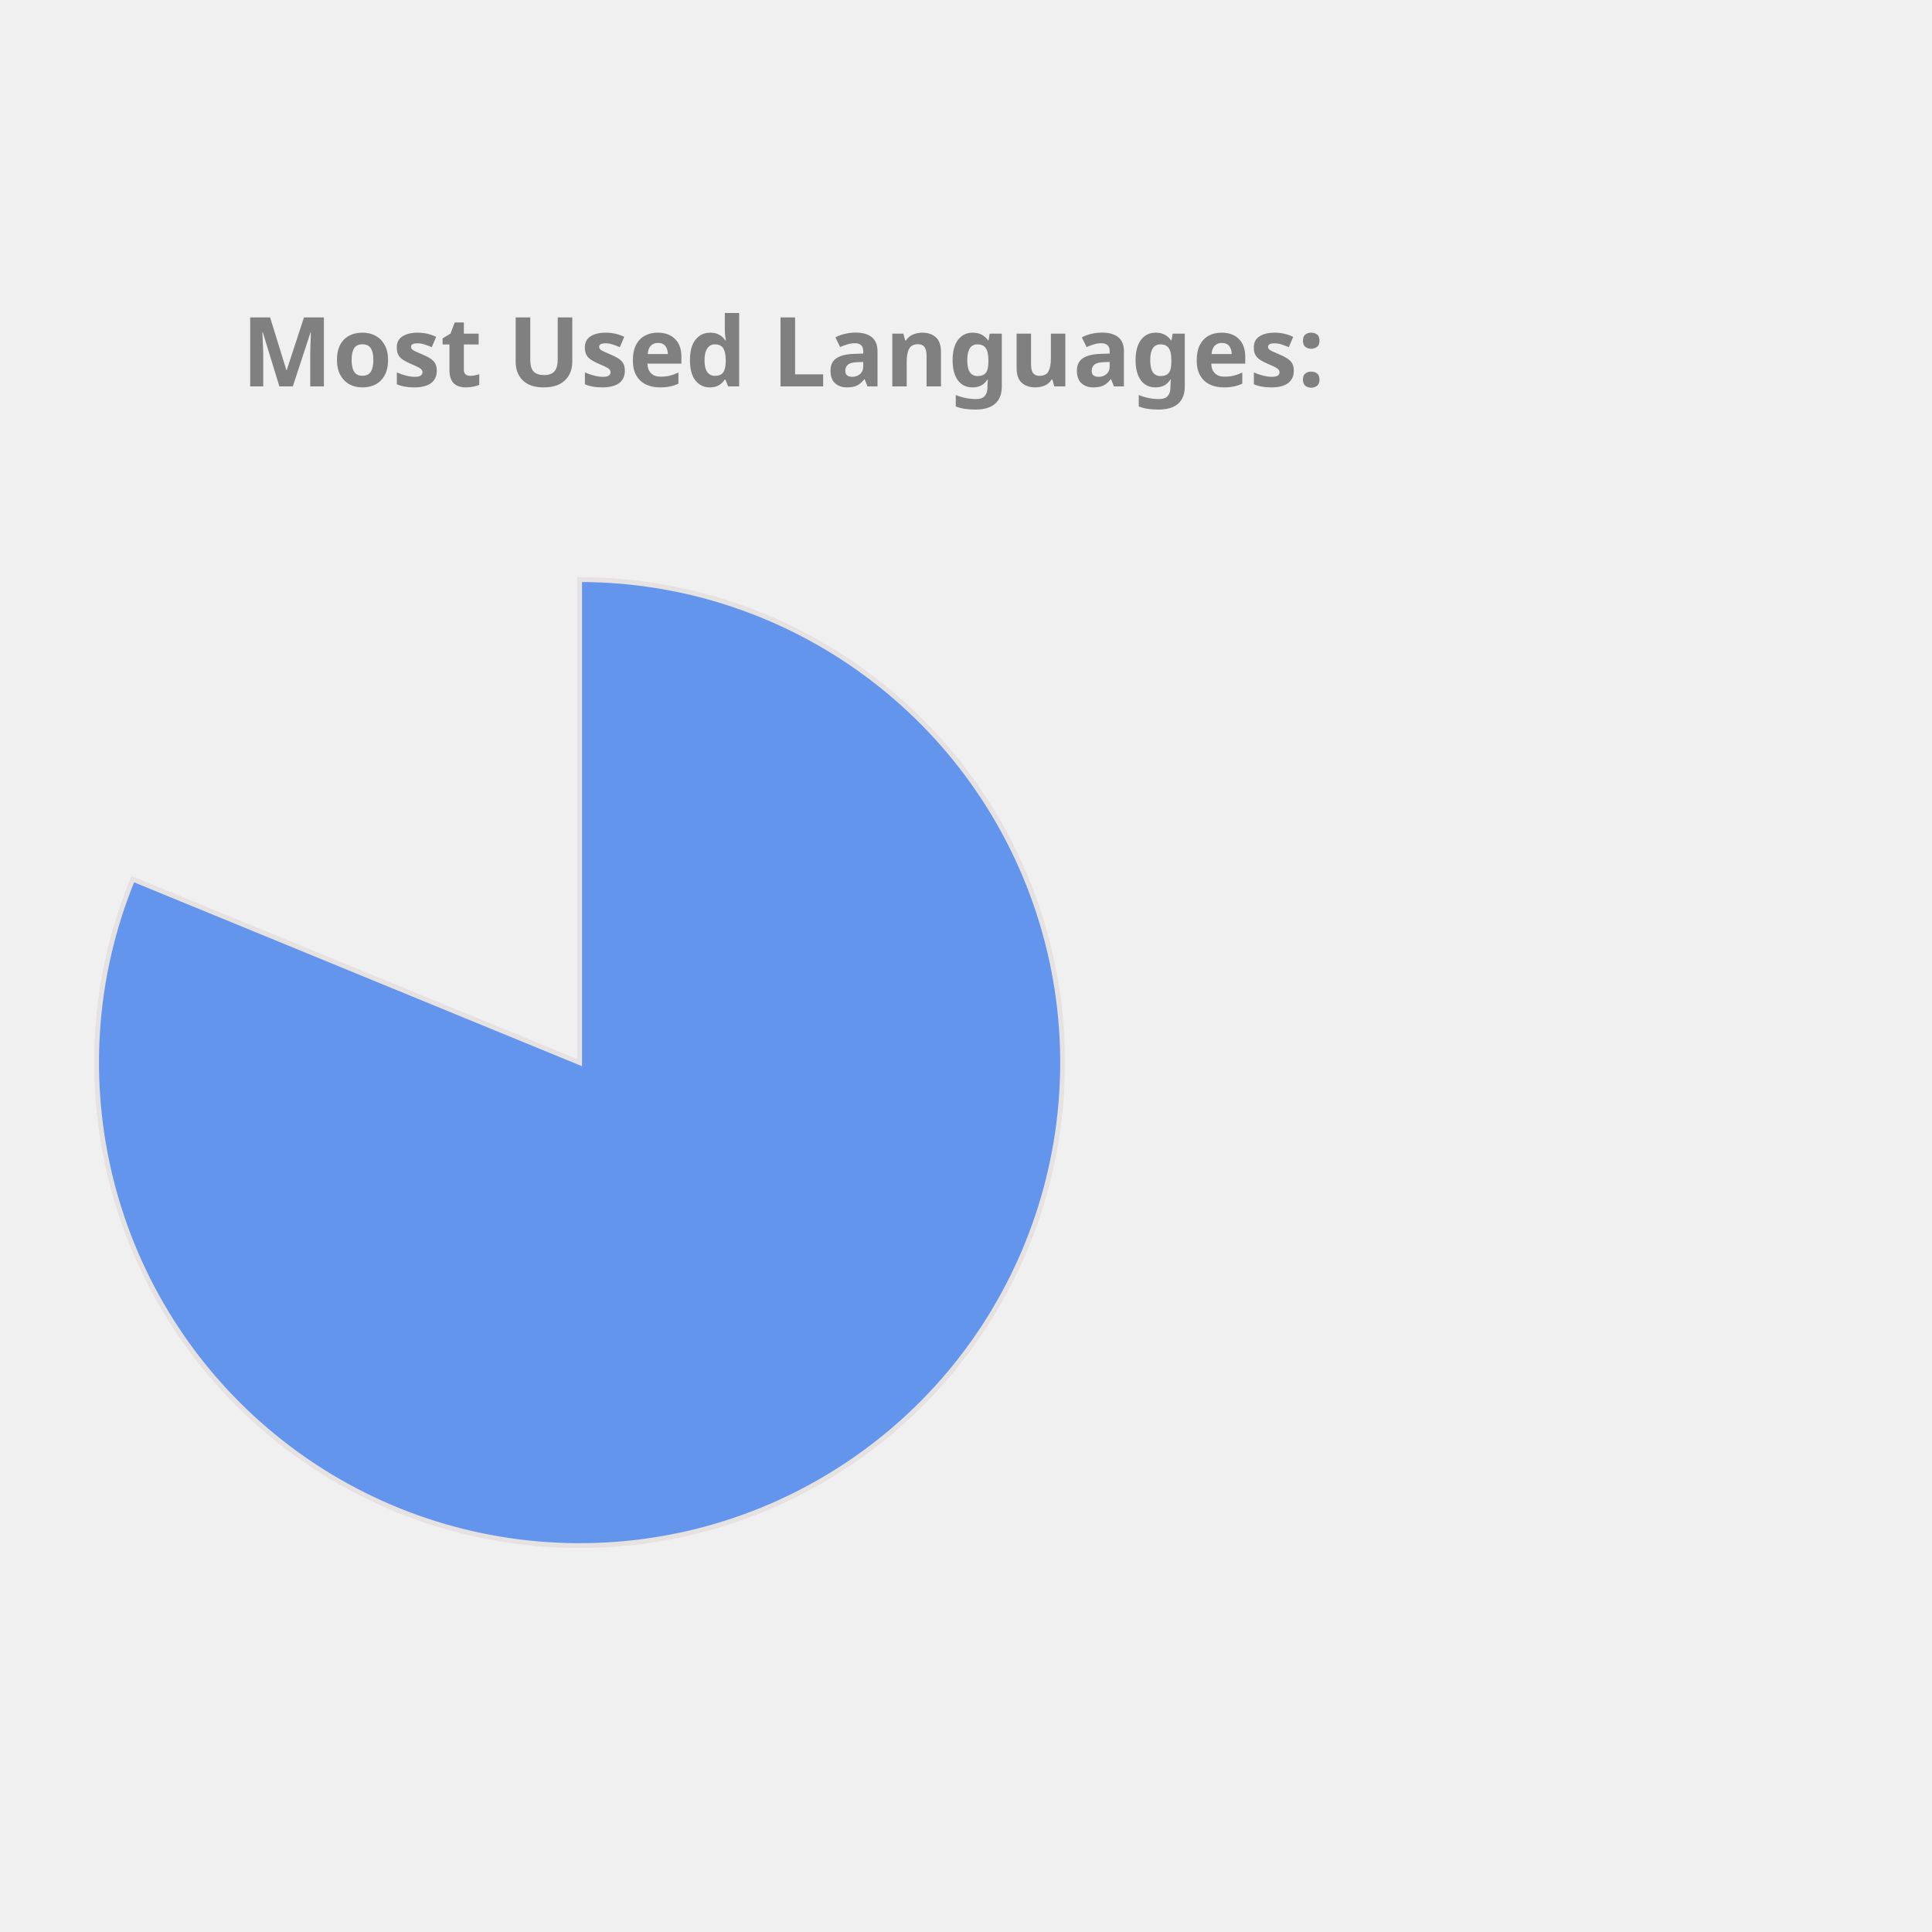
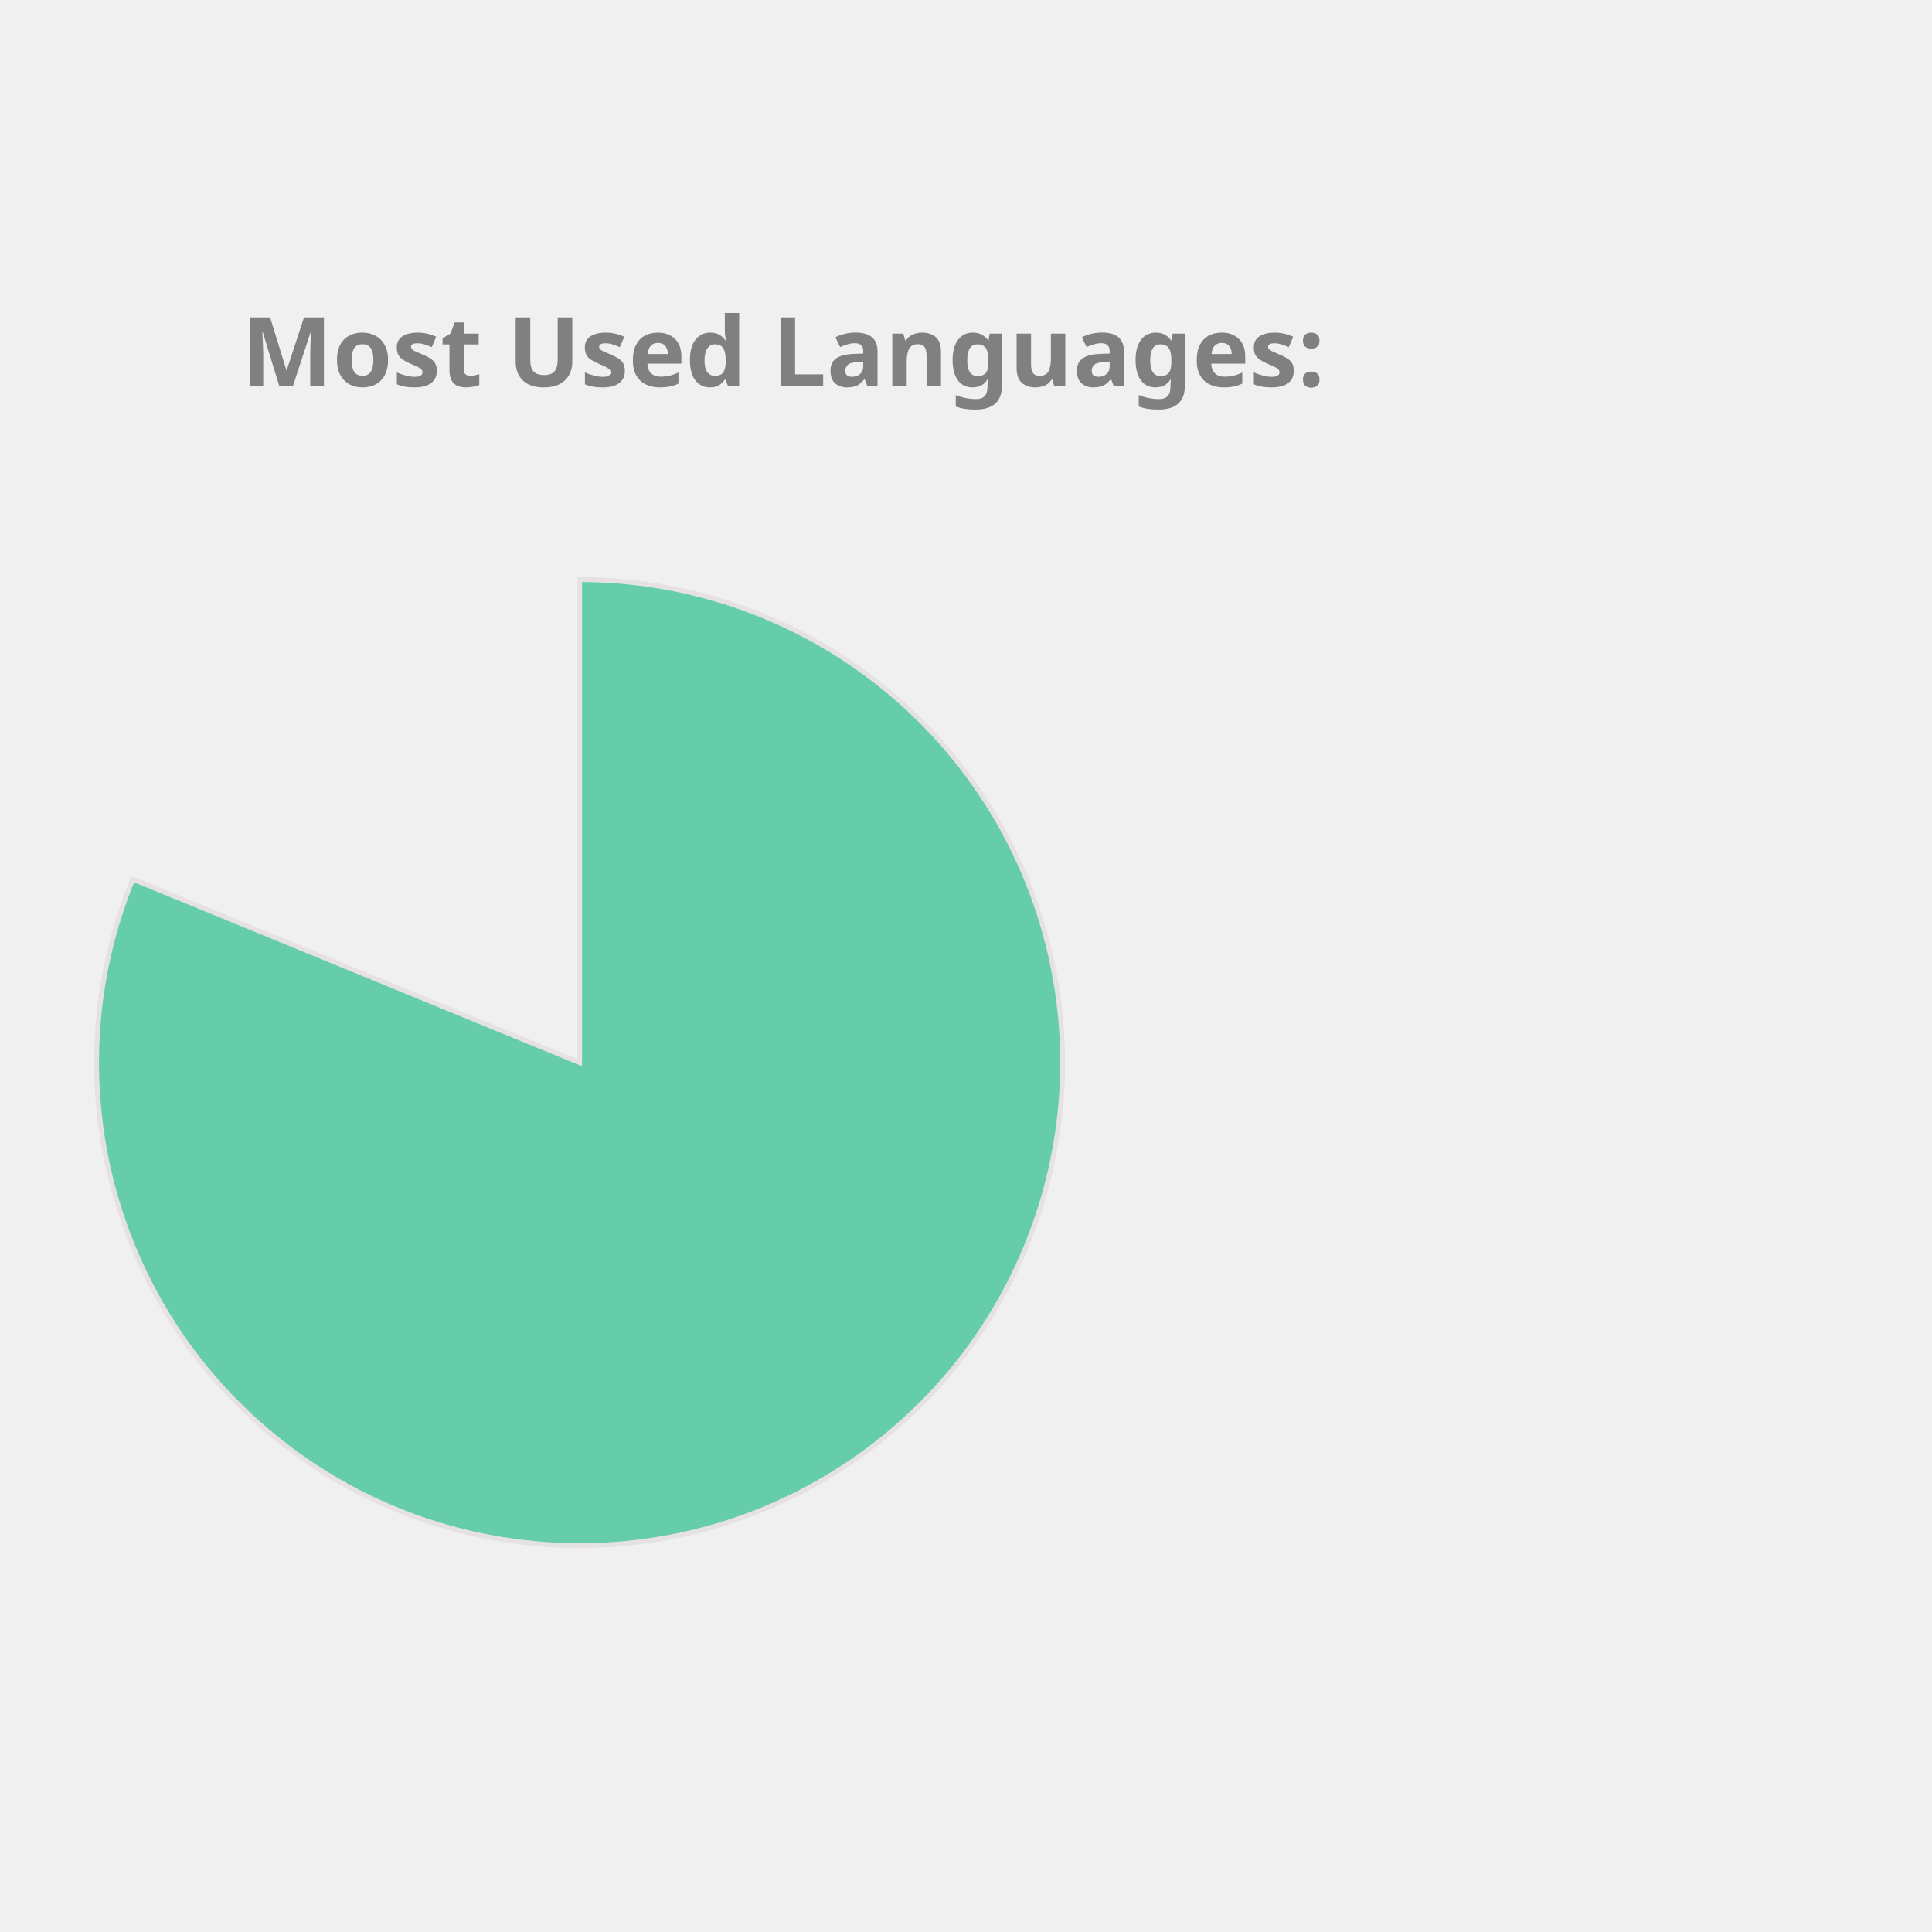
<svg xmlns="http://www.w3.org/2000/svg" height="350px" width="350px" viewBox="0 0 400 400">
  <style> 
        .label {
                font: bold 20px sans-serif;
                color: #404040;
                -webkit-text-stroke: 1px white;
        }

        path {
                stroke: #E6E2E1;
                stroke-width: 1px;
                transform: translate(60px, 100px);
        }

        .path_1 {
                animation: fadeIn 5s linear forwards;
        }

        .path_2 {
                transform: scale(0);
                animation: fadeIn 5s linear forwards 5s;
        }


        
        .path_3 {
                transform: scale(0);
                animation: fadeIn 5s linear forwards 10s;
        }


        .path_4 {
                transform: scale(0);
                animation: fadeIn 5s linear forwards 15s;
        }

        .path_5 {
                transform: scale(0);
                animation: fadeIn 5s linear forwards 20s;
        }

        .path_6 {
                transform: scale(0);
                animation: fadeIn 5s linear forwards 25s;
        }

        .path_7 {
                transform: scale(0);
                animation: fadeIn 5s linear forwards 30s;
        }

        .path_8 {
                transform: scale(0);
                animation: fadeIn 5s linear forwards 35s;
        }

        .path_9 {
                transform: scale(0);
                animation: fadeIn 5s linear forwards 40s;
        }

        .path_10 {
                transform: scale(0);
                animation: fadeIn 5s linear forwards 45s;
        }

        @keyframes fadeIn {
                0% {                        
                        transform: translate(250px, 300px) rotate(0deg) scale(0);
                        
                }
                50% {
                        transform: translate(150px, 220px) rotate(180deg) scale(0.5);
                        
                }
                
                100% {
                        transform: translate(60px, 120px) rotate(360deg) scale(1);
                        
                }
        }
        .txt_1 {
                opacity: 0;
                animation: txtShow 5s linear forwards 0s;
        }

        .txt_2 {
                opacity: 0;
                animation: txtShow 5s linear forwards 5s;
        }

        .txt_3 {
                opacity: 0;
                animation: txtShow 5s linear forwards 10s;
        }

        .txt_4 {
                opacity: 0;
                animation: txtShow 5s linear forwards 15s;
        }

        .txt_5 {
                opacity: 0;
                animation: txtShow 5s linear forwards 20s;
        }

        .txt_6 {
                opacity: 0;
                animation: txtShow 5s linear forwards 25s;
        }

        .txt_7 {
                opacity: 0;
                animation: txtShow 5s linear forwards 30s;
        }

        .txt_8 {
                opacity: 0;
                animation: txtShow 5s linear forwards 35s;
        }

        .txt_9 {
                opacity: 0;
                animation: txtShow 5s linear forwards 40s;
        }

        .txt_10 {
                opacity: 0;
                animation: txtShow 5s linear forwards 45s;
        }

        @keyframes txtShow {
                0% {                        
                        opacity: 0;
                        transform: translate(0px, 0px) scale(0);
                }
                100% {
                        opacity: 1;
                        transform: translate(0px, 0px) scale(1);
                        
                }
        }
</style>
-   <path class="path_1" d="M 60,120 L 60,20 A 100,100 0 1 1 -32.508,82.022 Z" fill="CornflowerBlue" stroke="#fff" stroke-width="2" />
-   <text class="txt_1" x="260" y="150" fill="CornflowerBlue" stroke="CornflowerBlue" stroke-width="1">Jupyter Notebook</text>
+   <path class="path_1" d="M 60,120 L 60,20 A 100,100 0 1 1 -32.508,82.022 Z" fill="MediumAquaMarine" stroke="#fff" stroke-width="2" />
+   <text class="txt_1" x="260" y="150" fill="MediumAquaMarine" stroke="MediumAquaMarine" stroke-width="1">Jupyter Notebook</text>
  <path class="path_2" d="M 60,120 L -32.508,82.022 A 100,100 0 0 1 -12.031,50.635 Z" fill="Coral" stroke="#fff" stroke-width="2" />
  <text class="txt_2" x="260" y="170" fill="Coral" stroke="Coral" stroke-width="1">C++</text>
-   <path class="path_3" d="M 60,120 L -12.031,50.635 A 100,100 0 0 1 12.93,31.771 Z" fill="Salmon" stroke="#fff" stroke-width="2" />
-   <text class="txt_3" x="260" y="190" fill="Salmon" stroke="Salmon" stroke-width="1">JavaScript</text>
-   <path class="path_4" d="M 60,120 L 12.93,31.771 A 100,100 0 0 1 32.101,23.971 Z" fill="Gold" stroke="#fff" stroke-width="2" />
-   <text class="txt_4" x="260" y="210" fill="Gold" stroke="Gold" stroke-width="1">Python</text>
-   <path class="path_5" d="M 60,120 L 32.101,23.971 A 100,100 0 0 1 44.977,21.135 Z" fill="RoyalBlue" stroke="#fff" stroke-width="2" />
-   <text class="txt_5" x="260" y="230" fill="RoyalBlue" stroke="RoyalBlue" stroke-width="1">C</text>
-   <path class="path_6" d="M 60,120 L 44.977,21.135 A 100,100 0 0 1 54.348,20.16 Z" fill="SteelBlue" stroke="#fff" stroke-width="2" />
-   <text class="txt_6" x="260" y="250" fill="SteelBlue" stroke="SteelBlue" stroke-width="1">Java</text>
-   <path class="path_7" d="M 60,120 L 54.348,20.16 A 100,100 0 0 1 56.859,20.049 Z" fill="Chocolate" stroke="#fff" stroke-width="2" />
-   <text class="txt_7" x="260" y="270" fill="Chocolate" stroke="Chocolate" stroke-width="1">HTML</text>
-   <path class="path_8" d="M 60,120 L 56.859,20.049 A 100,100 0 0 1 58.743,20.008 Z" fill="RosyBrown" stroke="#fff" stroke-width="2" />
-   <text class="txt_8" x="260" y="290" fill="RosyBrown" stroke="RosyBrown" stroke-width="1">Shell</text>
-   <path class="path_9" d="M 60,120 L 58.743,20.008 A 100,100 0 0 1 59.372,20.002 Z" fill="LightSeaGreen" stroke="#fff" stroke-width="2" />
-   <text class="txt_9" x="260" y="310" fill="LightSeaGreen" stroke="LightSeaGreen" stroke-width="1">SCSS</text>
-   <path class="path_10" d="M 60,120 L 59.372,20.002 A 100,100 0 0 1 60,20 Z" fill="IndianRed" stroke="#fff" stroke-width="2" />
-   <text class="txt_10" x="260" y="330" fill="IndianRed" stroke="IndianRed" stroke-width="1">CSS</text>
+   <path class="path_3" d="M 60,120 L -12.031,50.635 A 100,100 0 0 1 12.93,31.771 Z" fill="Tomato" stroke="#fff" stroke-width="2" />
+   <text class="txt_3" x="260" y="190" fill="Tomato" stroke="Tomato" stroke-width="1">JavaScript</text>
+   <path class="path_4" d="M 60,120 L 12.93,31.771 A 100,100 0 0 1 32.101,23.971 Z" fill="IndianRed" stroke="#fff" stroke-width="2" />
+   <text class="txt_4" x="260" y="210" fill="IndianRed" stroke="IndianRed" stroke-width="1">Python</text>
+   <path class="path_5" d="M 60,120 L 32.101,23.971 A 100,100 0 0 1 44.977,21.135 Z" fill="MediumTurquoise" stroke="#fff" stroke-width="2" />
+   <text class="txt_5" x="260" y="230" fill="MediumTurquoise" stroke="MediumTurquoise" stroke-width="1">C</text>
+   <path class="path_6" d="M 60,120 L 44.977,21.135 A 100,100 0 0 1 54.348,20.16 Z" fill="Salmon" stroke="#fff" stroke-width="2" />
+   <text class="txt_6" x="260" y="250" fill="Salmon" stroke="Salmon" stroke-width="1">Java</text>
+   <path class="path_7" d="M 60,120 L 54.348,20.16 A 100,100 0 0 1 56.859,20.049 Z" fill="Tan" stroke="#fff" stroke-width="2" />
+   <text class="txt_7" x="260" y="270" fill="Tan" stroke="Tan" stroke-width="1">HTML</text>
+   <path class="path_8" d="M 60,120 L 56.859,20.049 A 100,100 0 0 1 58.743,20.008 Z" fill="DodgerBlue" stroke="#fff" stroke-width="2" />
+   <text class="txt_8" x="260" y="290" fill="DodgerBlue" stroke="DodgerBlue" stroke-width="1">Shell</text>
+   <path class="path_9" d="M 60,120 L 58.743,20.008 A 100,100 0 0 1 59.372,20.002 Z" fill="Crimson" stroke="#fff" stroke-width="2" />
+   <text class="txt_9" x="260" y="310" fill="Crimson" stroke="Crimson" stroke-width="1">SCSS</text>
+   <path class="path_10" d="M 60,120 L 59.372,20.002 A 100,100 0 0 1 60,20 Z" fill="Orchid" stroke="#fff" stroke-width="2" />
+   <text class="txt_10" x="260" y="330" fill="Orchid" stroke="Orchid" stroke-width="1">CSS</text>
  <g class="label">
    <text x="50" y="80" fill="grey">Most Used Languages:</text>
  </g>
</svg>
